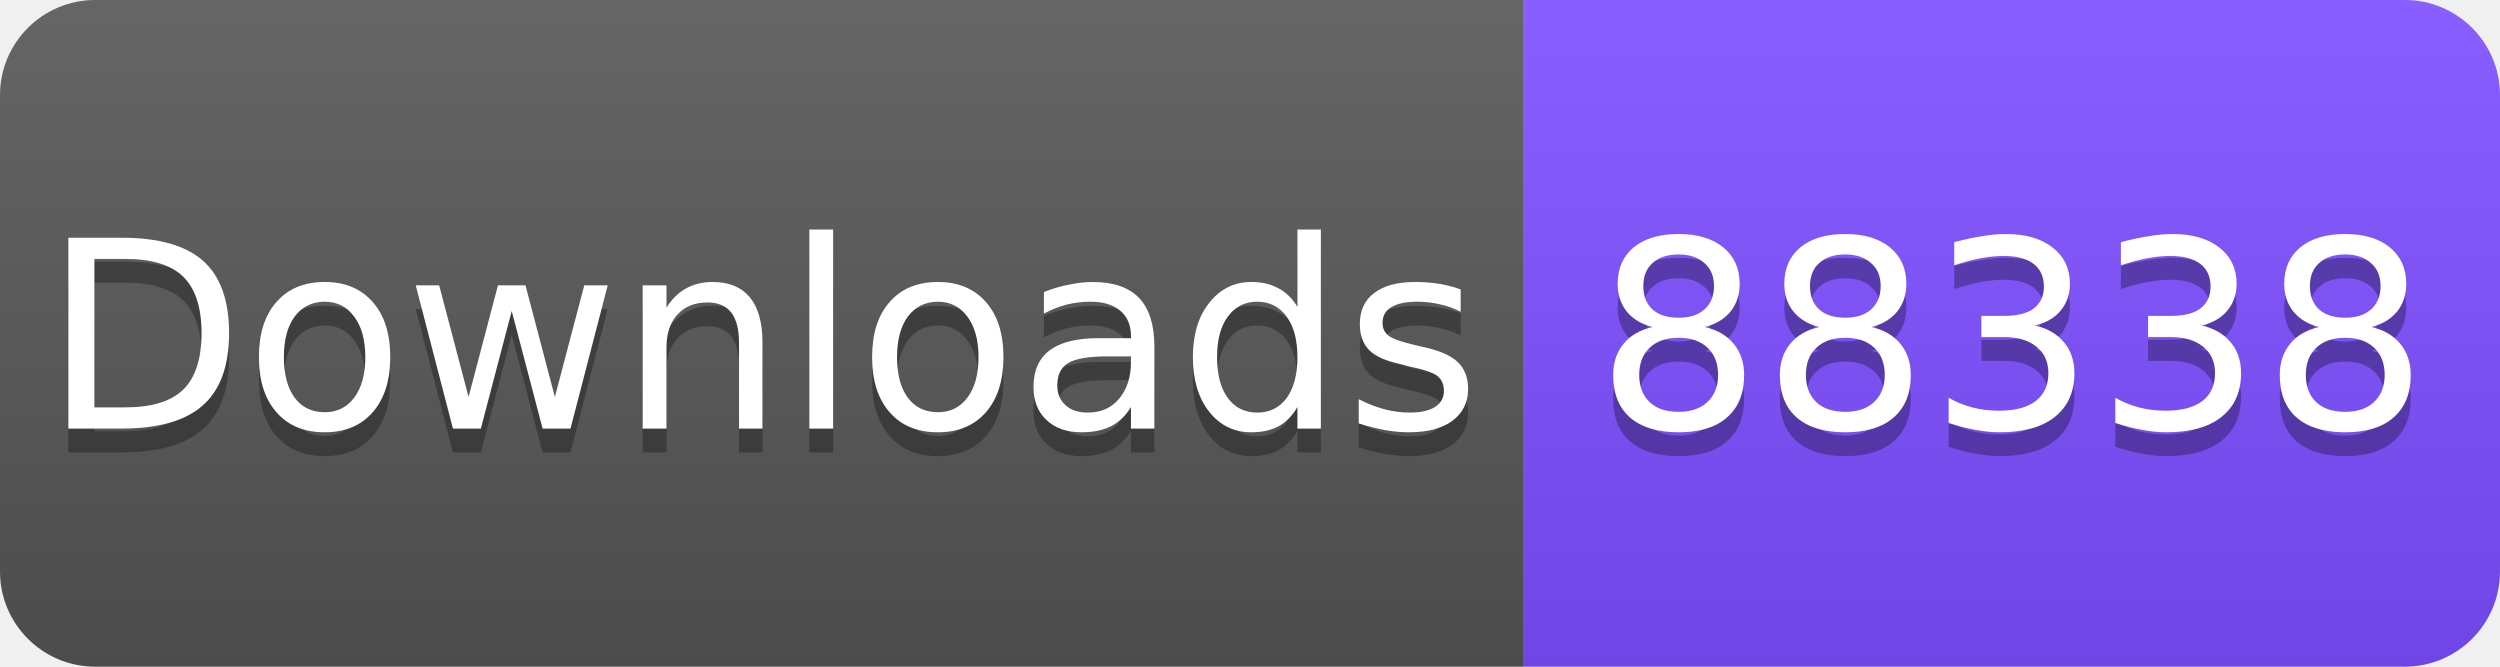
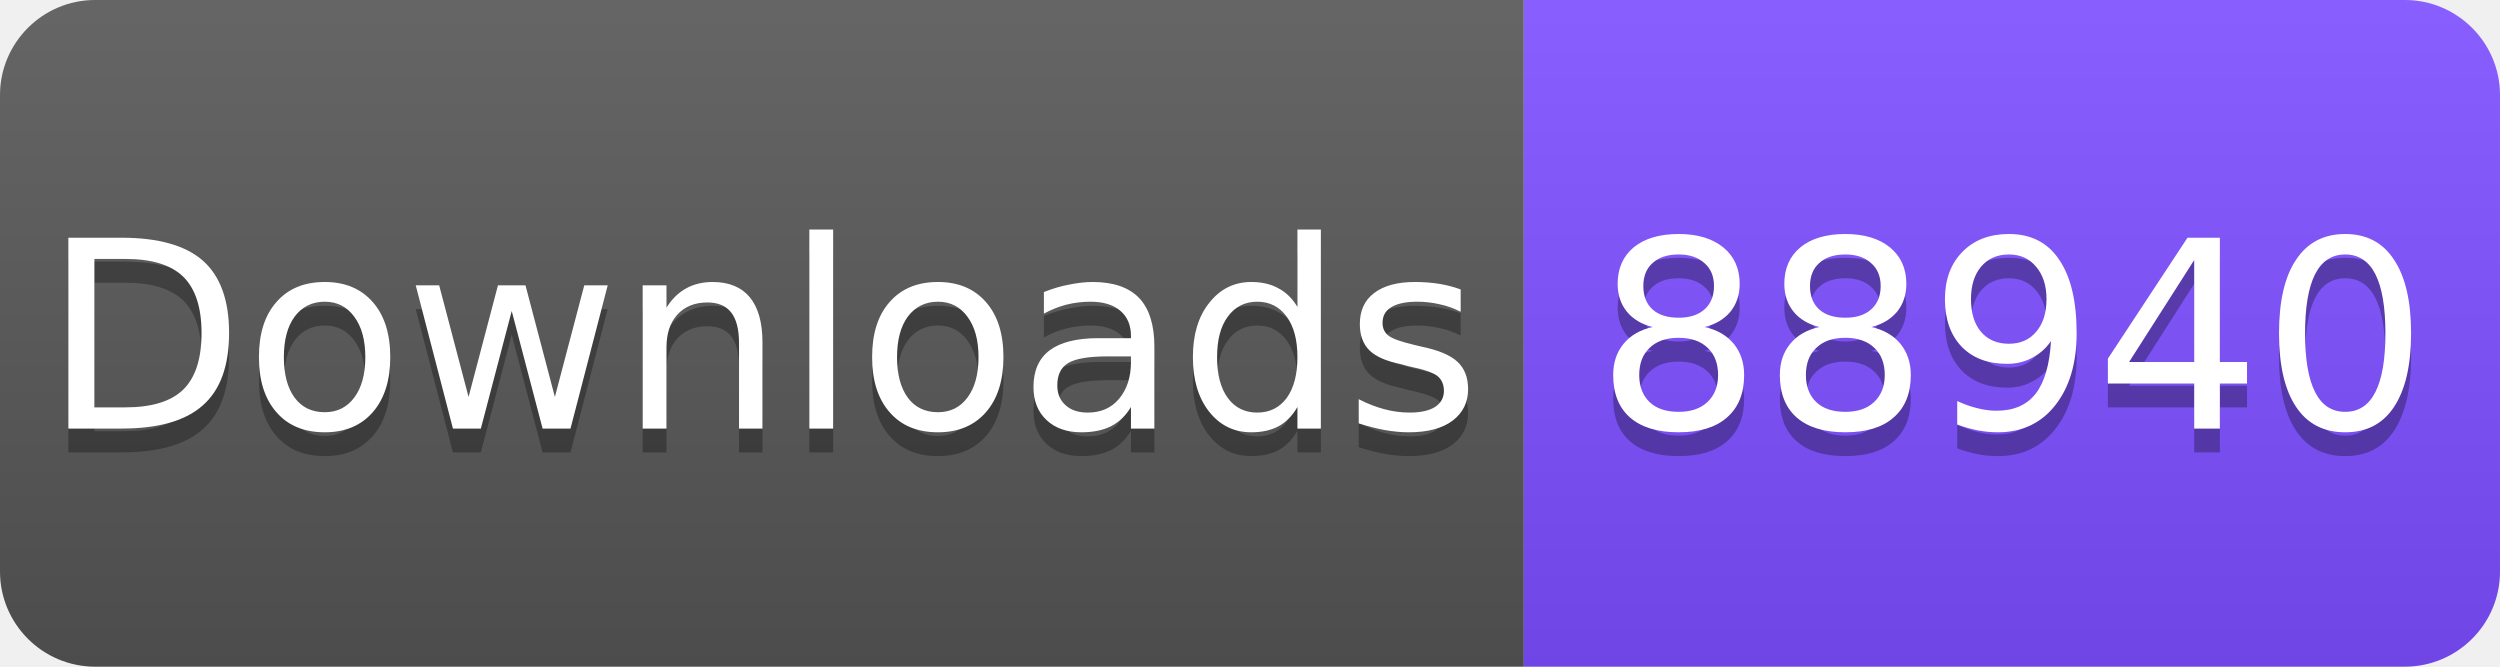
<svg xmlns="http://www.w3.org/2000/svg" width="105" height="28" viewBox="0 0 105 28">
  <linearGradient id="s" x2="0" y2="100%">
    <stop offset="0" stop-color="#fff" stop-opacity=".1" />
    <stop offset="1" stop-opacity=".1" />
  </linearGradient>
  <clipPath id="r">
    <rect width="105" height="28" rx="4" fill="#fff" />
  </clipPath>
  <g clip-path="url(#r)">
    <rect width="64" height="28" fill="#555" />
    <rect x="64" width="41" height="28" fill="#7C4DFF" />
    <rect width="105" height="28" fill="url(#s)" />
  </g>
  <g fill="#fff" text-anchor="middle" font-family="Verdana,Geneva,DejaVu Sans,sans-serif" font-size="11">
    <text x="32" y="19" fill="#010101" fill-opacity=".3">Downloads</text>
    <text x="32" y="18">Downloads</text>
-     <text x="84.5" y="19" fill="#010101" fill-opacity=".3">88338</text>
-     <text x="84.5" y="18">88338</text>
+     <text x="84.5" y="19" fill="#010101" fill-opacity=".3">88940</text>
+     <text x="84.5" y="18">88940</text>
  </g>
</svg>
